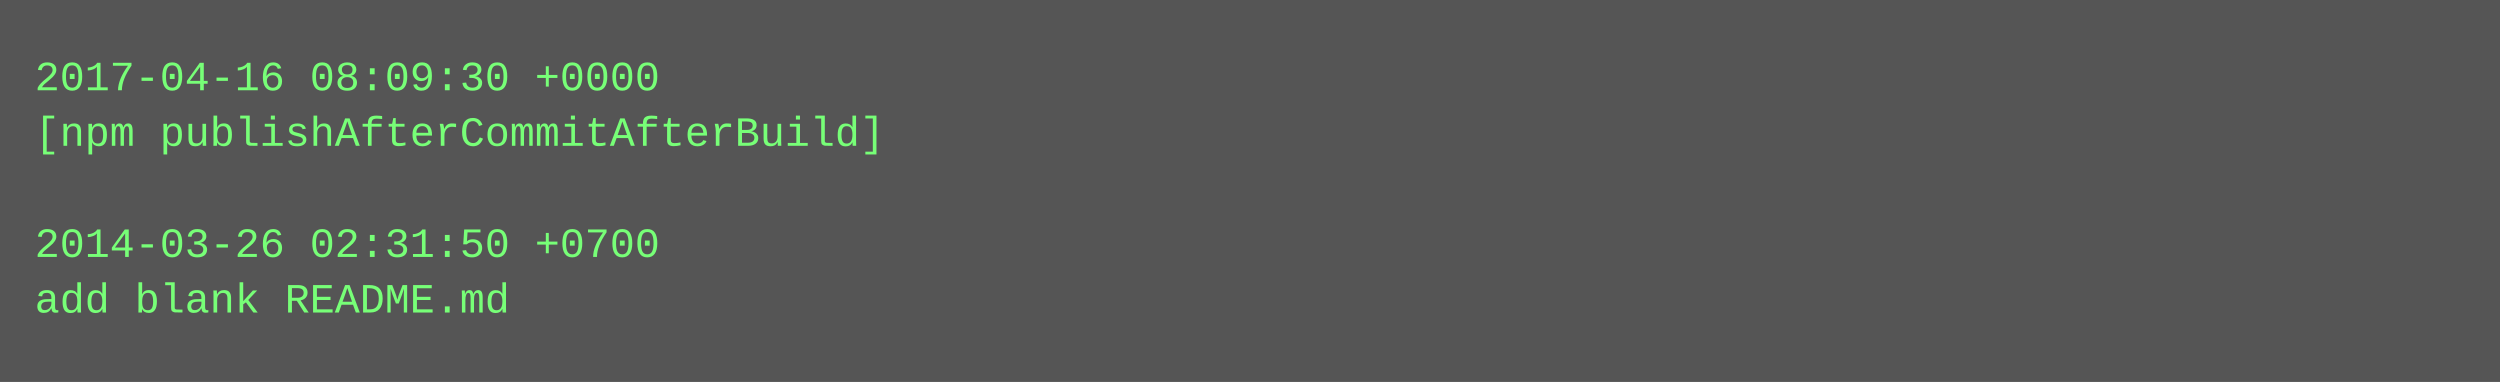
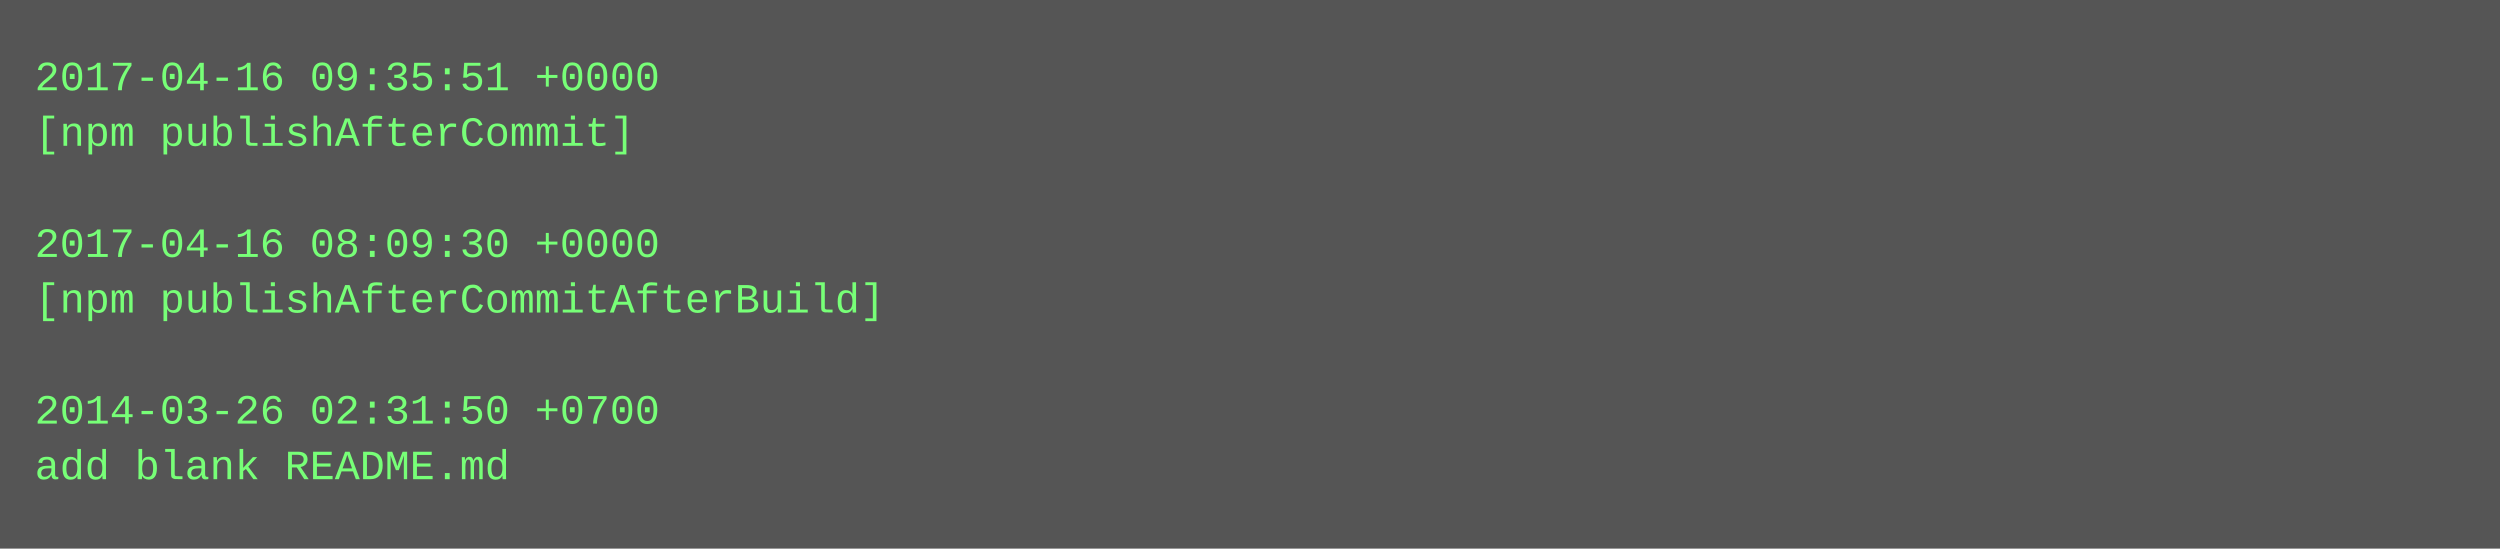
- <svg xmlns="http://www.w3.org/2000/svg" height="110" width="720">
-   <rect height="110" fill="#555" width="720" />
+ <svg xmlns="http://www.w3.org/2000/svg" height="158" width="720">
+   <rect height="158" fill="#555" width="720" />
  <text fill="#7f7" font-family="Courier New" font-size="12" xml:space="preserve">
-     <tspan x="10" y="26">2017-04-16 08:09:30 +0000</tspan>
-     <tspan x="10" y="42">[npm publishAfterCommitAfterBuild]</tspan>
+     <tspan x="10" y="26">2017-04-16 09:35:51 +0000</tspan>
+     <tspan x="10" y="42">[npm publishAfterCommit]</tspan>
    <tspan x="10" y="58" />
-     <tspan x="10" y="74">2014-03-26 02:31:50 +0700</tspan>
-     <tspan x="10" y="90">add blank README.md</tspan>
+     <tspan x="10" y="74">2017-04-16 08:09:30 +0000</tspan>
+     <tspan x="10" y="90">[npm publishAfterCommitAfterBuild]</tspan>
+     <tspan x="10" y="106" />
+     <tspan x="10" y="122">2014-03-26 02:31:50 +0700</tspan>
+     <tspan x="10" y="138">add blank README.md</tspan>
  </text>
</svg>
